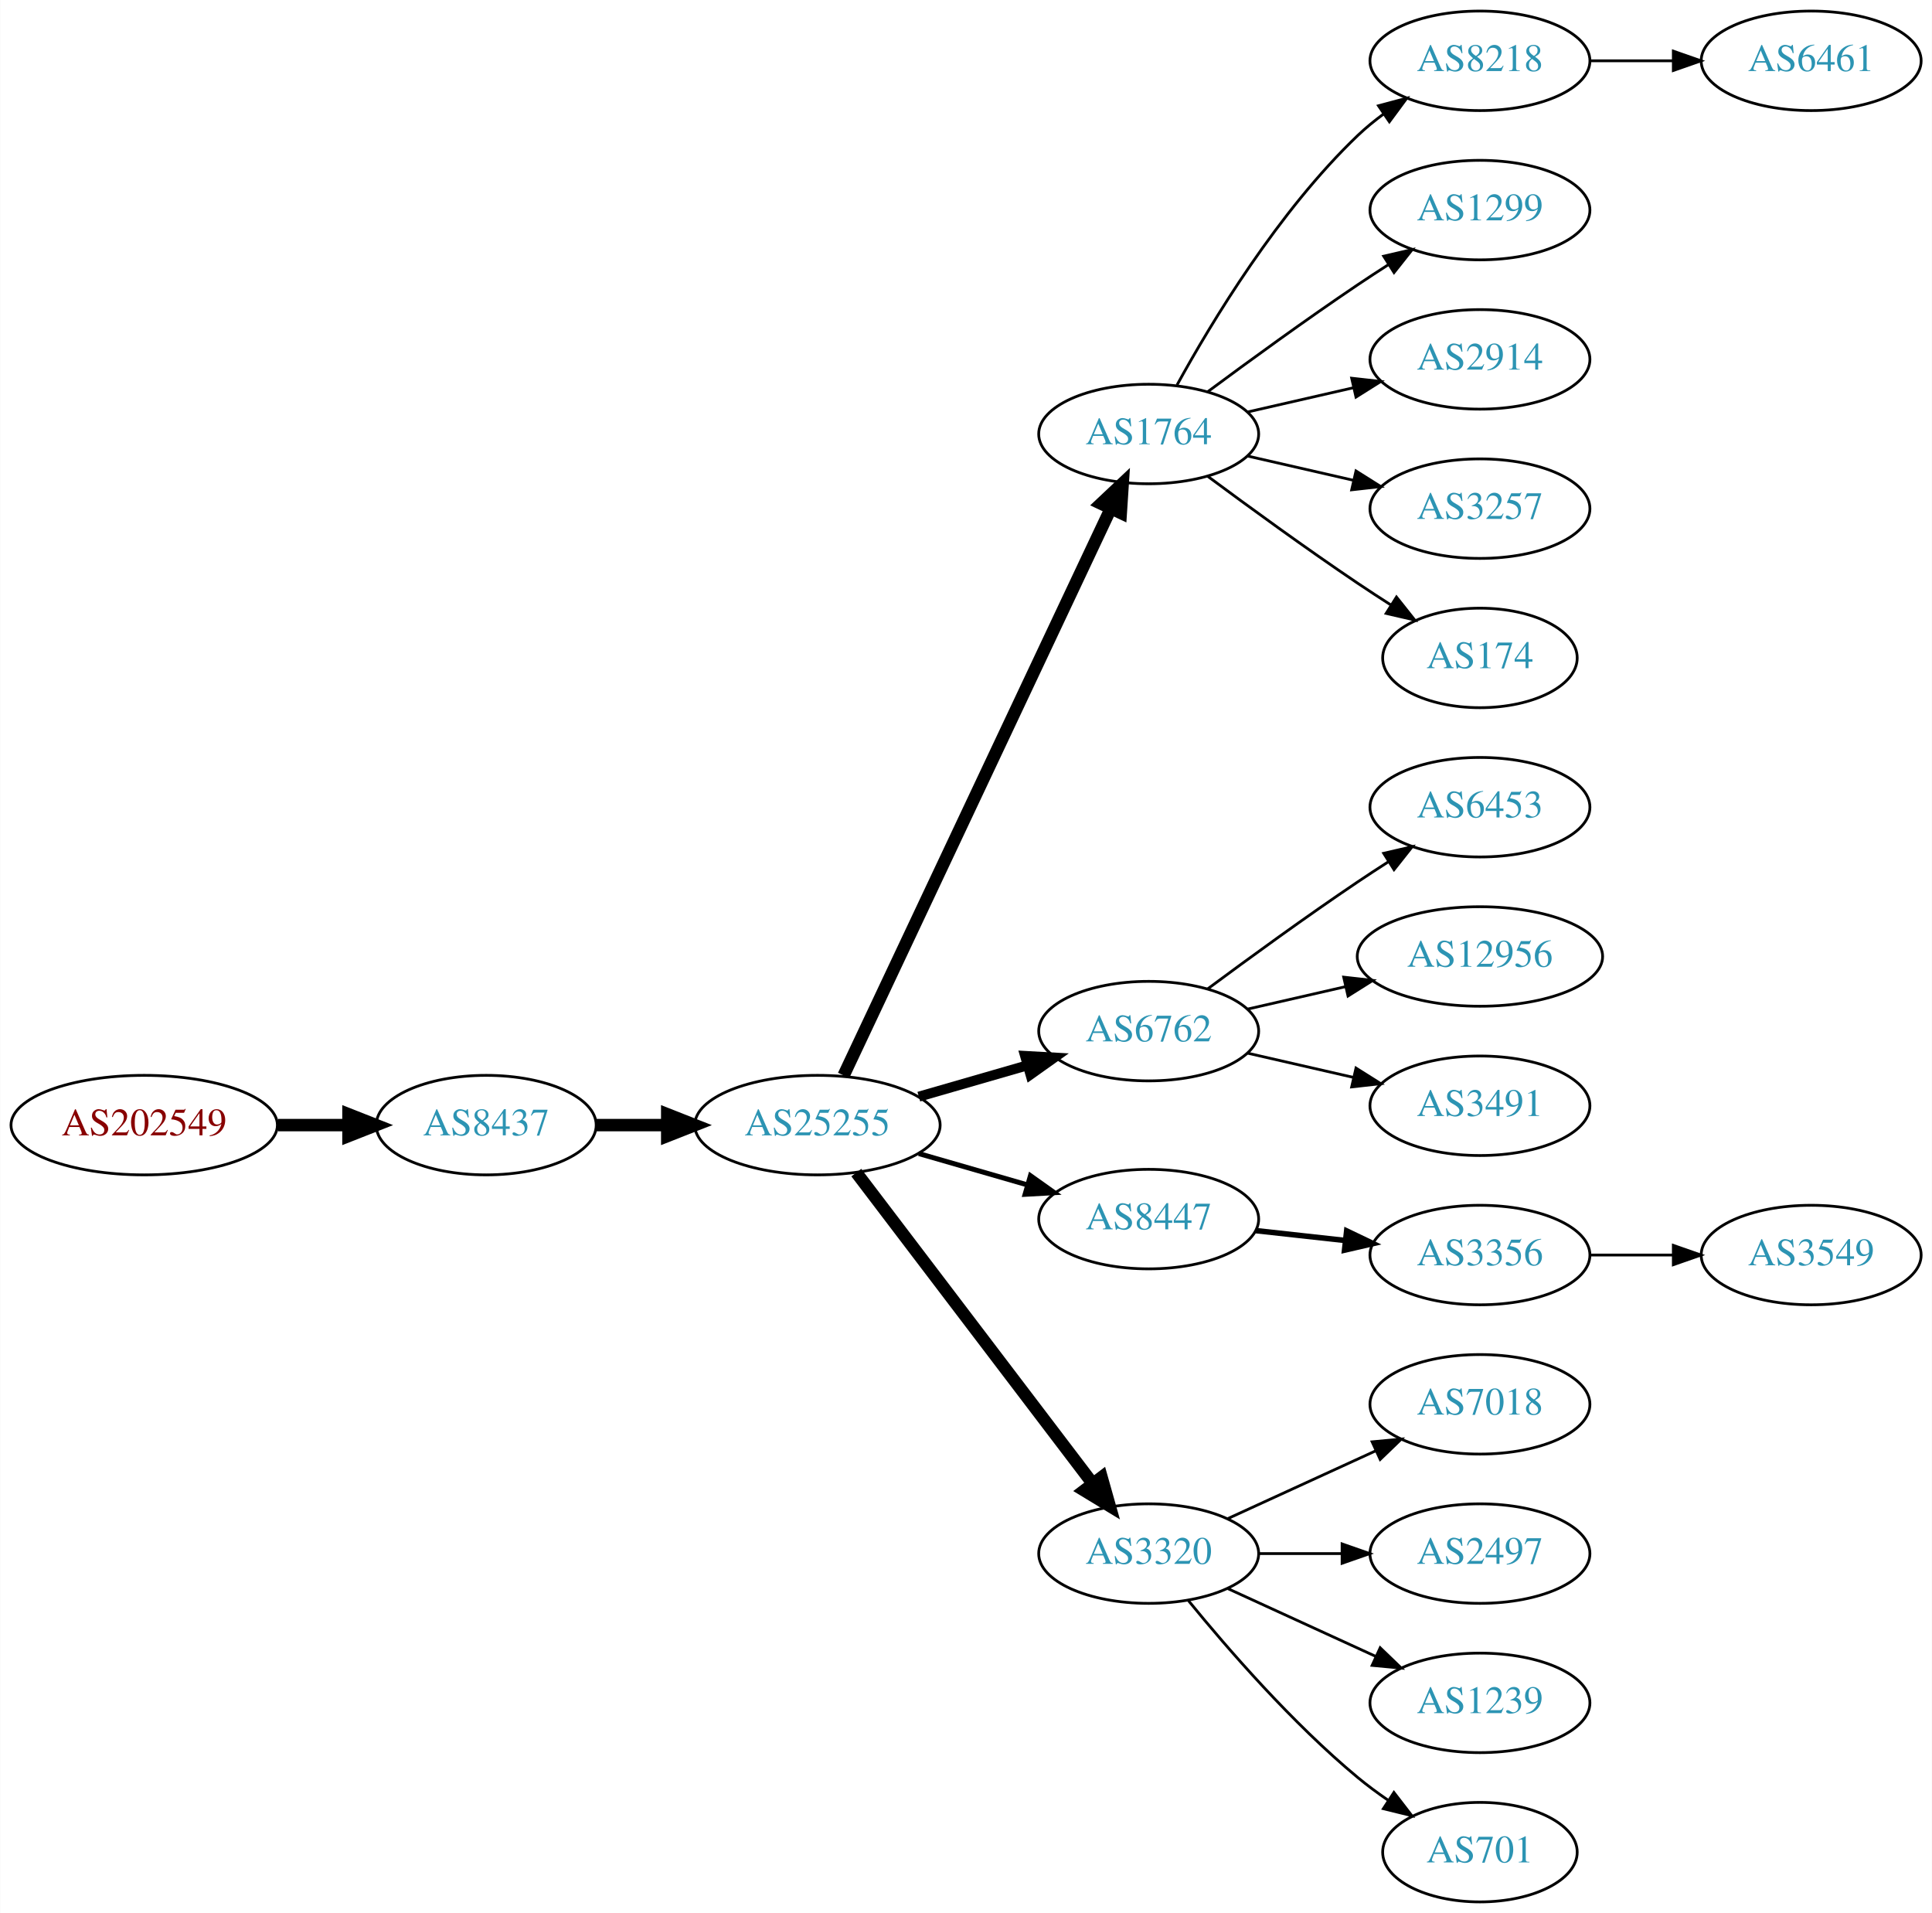
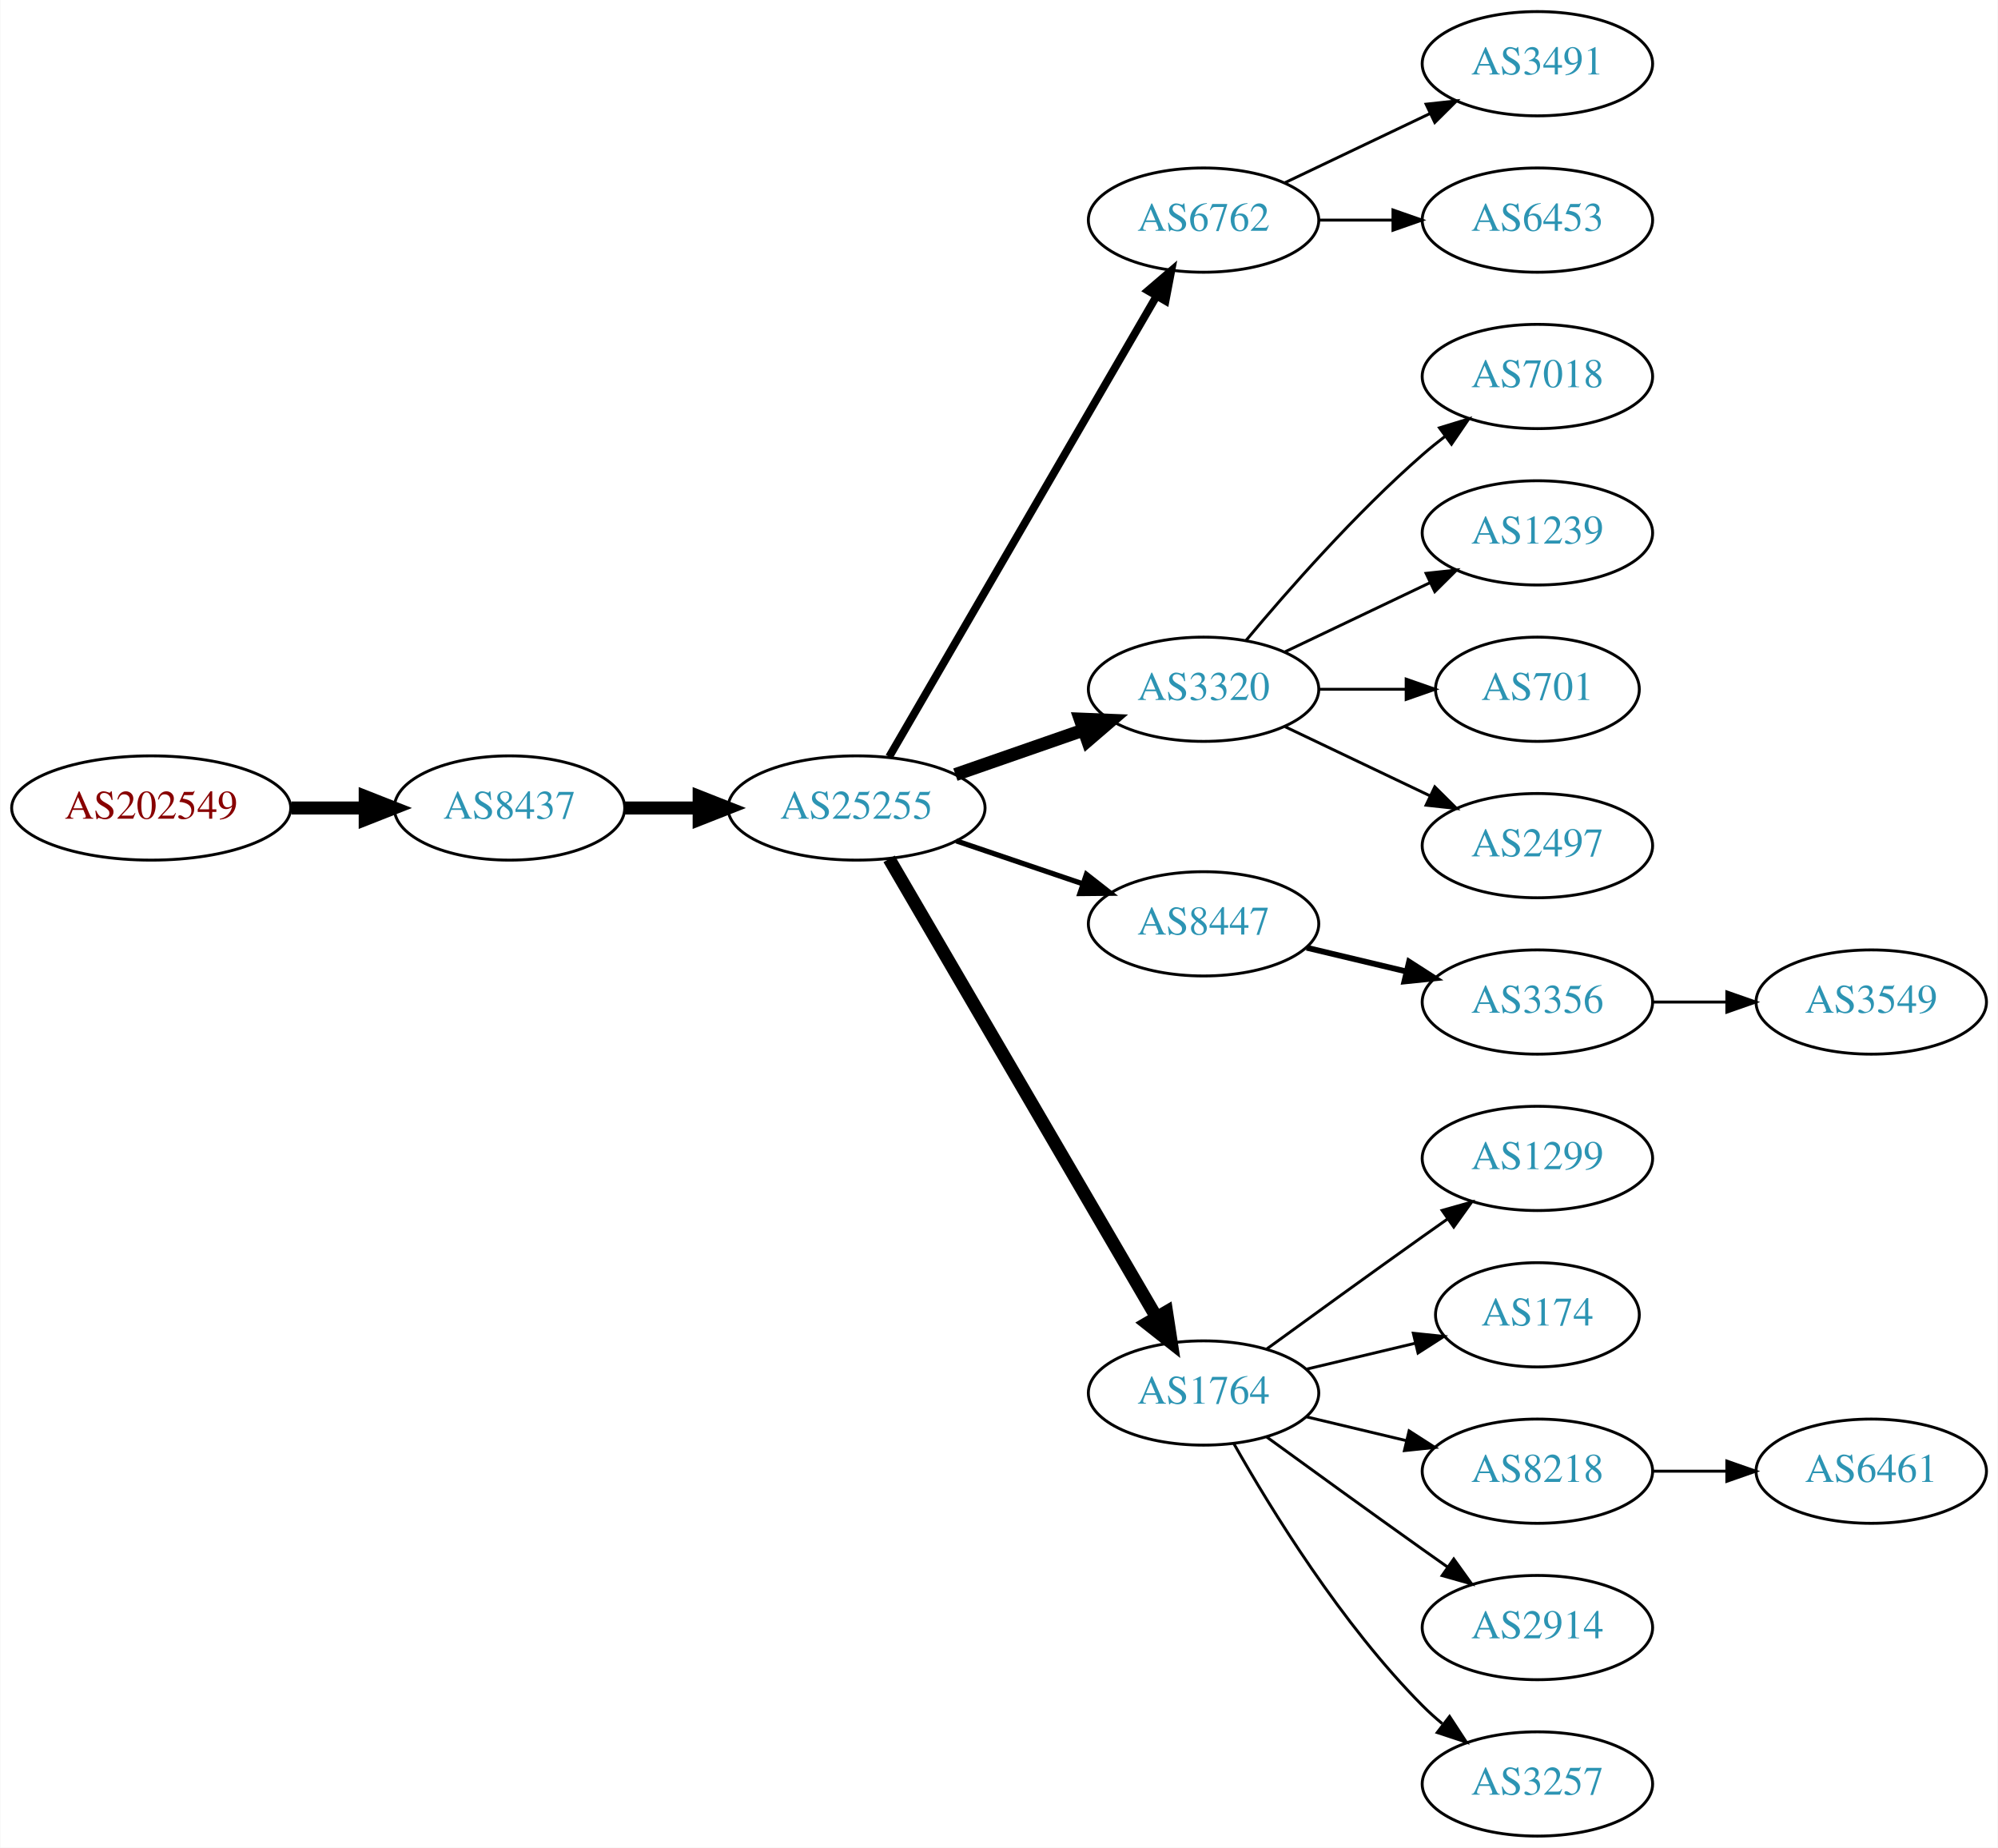
- <svg xmlns="http://www.w3.org/2000/svg" xmlns:xlink="http://www.w3.org/1999/xlink" width="699pt" height="692pt" viewBox="0.00 0.00 698.85 692.00">
-   <g id="graph0" class="graph" transform="scale(1 1) rotate(0) translate(4 688)">
-     <polygon fill="white" stroke="none" points="-4,4 -4,-688 694.855,-688 694.855,4 -4,4" />
+ <svg xmlns="http://www.w3.org/2000/svg" xmlns:xlink="http://www.w3.org/1999/xlink" width="690pt" height="638pt" viewBox="0.00 0.00 689.76 638.00">
+   <g id="graph0" class="graph" transform="scale(1 1) rotate(0) translate(4 634)">
+     <polygon fill="white" stroke="none" points="-4,4 -4,-634 685.755,-634 685.755,4 -4,4" />
    <g id="node1" class="node">
      <g id="a_node1">
        <a xlink:href="/asn/202549" xlink:title="AS202549 ~ Sattler AG [AT]">
-           <ellipse fill="#ffffff" stroke="black" cx="48.096" cy="-281" rx="48.192" ry="18" />
-           <text text-anchor="middle" x="48.096" y="-277.3" font-family="Times,serif" font-size="14.00" fill="#880000">AS202549</text>
+           <ellipse fill="#ffffff" stroke="black" cx="48.096" cy="-355" rx="48.192" ry="18" />
+           <text text-anchor="middle" x="48.096" y="-351.3" font-family="Times,serif" font-size="14.00" fill="#880000">AS202549</text>
        </a>
      </g>
    </g>
    <g id="node2" class="node">
      <g id="a_node2">
        <a xlink:href="/asn/8437" xlink:title="AS8437 ~ Hutchison Drei Austria GmbH [AT]">
-           <ellipse fill="#ffffff" stroke="black" cx="171.838" cy="-281" rx="39.794" ry="18" />
-           <text text-anchor="middle" x="171.838" y="-277.3" font-family="Times,serif" font-size="14.00" fill="#2c94b3">AS8437</text>
+           <ellipse fill="#ffffff" stroke="black" cx="171.838" cy="-355" rx="39.794" ry="18" />
+           <text text-anchor="middle" x="171.838" y="-351.3" font-family="Times,serif" font-size="14.00" fill="#2c94b3">AS8437</text>
        </a>
      </g>
    </g>
    <g id="edge1" class="edge">
-       <path fill="none" stroke="black" stroke-width="4.5" d="M96.513,-281C104.867,-281 113.577,-281 121.969,-281" />
-       <polygon fill="black" stroke="black" stroke-width="4.5" points="122.004,-284.938 132.004,-281 122.004,-277.063 122.004,-284.938" />
+       <path fill="none" stroke="black" stroke-width="4.5" d="M96.513,-355C104.867,-355 113.577,-355 121.969,-355" />
+       <polygon fill="black" stroke="black" stroke-width="4.5" points="122.004,-358.938 132.004,-355 122.004,-351.063 122.004,-358.938" />
    </g>
    <g id="node3" class="node">
      <g id="a_node3">
        <a xlink:href="/asn/25255" xlink:title="AS25255 ~ ==&gt; TELE2 AUSTRIA &lt;== [AT]">
-           <ellipse fill="#ffffff" stroke="black" cx="291.681" cy="-281" rx="44.393" ry="18" />
-           <text text-anchor="middle" x="291.681" y="-277.3" font-family="Times,serif" font-size="14.00" fill="#2c94b3">AS25255</text>
+           <ellipse fill="#ffffff" stroke="black" cx="291.681" cy="-355" rx="44.393" ry="18" />
+           <text text-anchor="middle" x="291.681" y="-351.3" font-family="Times,serif" font-size="14.00" fill="#2c94b3">AS25255</text>
        </a>
      </g>
    </g>
    <g id="edge2" class="edge">
-       <path fill="none" stroke="black" stroke-width="4.5" d="M211.751,-281C219.853,-281 228.528,-281 237.055,-281" />
-       <polygon fill="black" stroke="black" stroke-width="4.5" points="237.332,-284.938 247.332,-281 237.332,-277.063 237.332,-284.938" />
+       <path fill="none" stroke="black" stroke-width="4.5" d="M211.751,-355C219.853,-355 228.528,-355 237.055,-355" />
+       <polygon fill="black" stroke="black" stroke-width="4.5" points="237.332,-358.938 247.332,-355 237.332,-351.063 237.332,-358.938" />
    </g>
    <g id="node4" class="node">
      <g id="a_node4">
-         <a xlink:href="/asn/1764" xlink:title="AS1764 ~ NEXTLAYER-AS [AT]">
-           <ellipse fill="#ffffff" stroke="black" cx="411.523" cy="-531" rx="39.794" ry="18" />
-           <text text-anchor="middle" x="411.523" y="-527.3" font-family="Times,serif" font-size="14.00" fill="#2c94b3">AS1764</text>
+         <a xlink:href="/asn/6762" xlink:title="AS6762 ~ TELECOM ITALIA SPARKLE S.p.A. [IT]">
+           <ellipse fill="#ffffff" stroke="black" cx="411.523" cy="-558" rx="39.794" ry="18" />
+           <text text-anchor="middle" x="411.523" y="-554.3" font-family="Times,serif" font-size="14.00" fill="#2c94b3">AS6762</text>
        </a>
      </g>
    </g>
    <g id="edge3" class="edge">
-       <path fill="none" stroke="black" stroke-width="4.5" d="M301.155,-298.979C321.582,-342.313 373.627,-452.726 397.812,-504.034" />
-       <polygon fill="black" stroke="black" stroke-width="4.5" points="394.299,-505.817 402.125,-513.184 401.423,-502.459 394.299,-505.817" />
+       <path fill="none" stroke="black" stroke-width="2.7" d="M302.932,-372.66C323.704,-408.442 370.852,-489.661 395.254,-531.697" />
+       <polygon fill="black" stroke="black" stroke-width="2.7" points="392.332,-533.634 400.379,-540.526 398.386,-530.12 392.332,-533.634" />
    </g>
    <g id="node5" class="node">
      <g id="a_node5">
-         <a xlink:href="/asn/6762" xlink:title="AS6762 ~ TELECOM ITALIA SPARKLE S.p.A. [IT]">
-           <ellipse fill="#ffffff" stroke="black" cx="411.523" cy="-315" rx="39.794" ry="18" />
-           <text text-anchor="middle" x="411.523" y="-311.3" font-family="Times,serif" font-size="14.00" fill="#2c94b3">AS6762</text>
+         <a xlink:href="/asn/3320" xlink:title="AS3320 ~ DTAG [DE]">
+           <ellipse fill="#ffffff" stroke="black" cx="411.523" cy="-396" rx="39.794" ry="18" />
+           <text text-anchor="middle" x="411.523" y="-392.3" font-family="Times,serif" font-size="14.00" fill="#2c94b3">AS3320</text>
        </a>
      </g>
    </g>
    <g id="edge4" class="edge">
-       <path fill="none" stroke="black" stroke-width="3.6" d="M328.357,-291.293C340.773,-294.876 354.829,-298.931 367.759,-302.662" />
-       <polygon fill="black" stroke="black" stroke-width="3.6" points="366.804,-306.029 377.383,-305.438 368.745,-299.303 366.804,-306.029" />
+       <path fill="none" stroke="black" stroke-width="4.5" d="M325.82,-366.53C339.537,-371.302 355.577,-376.883 369.986,-381.896" />
+       <polygon fill="black" stroke="black" stroke-width="4.5" points="368.914,-385.692 379.653,-385.26 371.502,-378.255 368.914,-385.692" />
    </g>
    <g id="node6" class="node">
      <g id="a_node6">
        <a xlink:href="/asn/8447" xlink:title="AS8447 ~ A1 Telekom Austria AG [AT]">
-           <ellipse fill="#ffffff" stroke="black" cx="411.523" cy="-247" rx="39.794" ry="18" />
-           <text text-anchor="middle" x="411.523" y="-243.3" font-family="Times,serif" font-size="14.00" fill="#2c94b3">AS8447</text>
+           <ellipse fill="#ffffff" stroke="black" cx="411.523" cy="-315" rx="39.794" ry="18" />
+           <text text-anchor="middle" x="411.523" y="-311.3" font-family="Times,serif" font-size="14.00" fill="#2c94b3">AS8447</text>
        </a>
      </g>
    </g>
    <g id="edge5" class="edge">
-       <path fill="none" stroke="black" stroke-width="1.8" d="M328.357,-270.707C340.773,-267.124 354.829,-263.069 367.759,-259.338" />
-       <polygon fill="black" stroke="black" stroke-width="1.8" points="368.745,-262.697 377.383,-256.562 366.804,-255.971 368.745,-262.697" />
+       <path fill="none" stroke="black" stroke-width="1.8" d="M326.134,-343.645C339.735,-339.028 355.577,-333.651 369.838,-328.81" />
+       <polygon fill="black" stroke="black" stroke-width="1.8" points="371.068,-332.089 379.412,-325.56 368.818,-325.46 371.068,-332.089" />
    </g>
    <g id="node7" class="node">
      <g id="a_node7">
-         <a xlink:href="/asn/3320" xlink:title="AS3320 ~ DTAG [DE]">
-           <ellipse fill="#ffffff" stroke="black" cx="411.523" cy="-126" rx="39.794" ry="18" />
-           <text text-anchor="middle" x="411.523" y="-122.3" font-family="Times,serif" font-size="14.00" fill="#2c94b3">AS3320</text>
+         <a xlink:href="/asn/1764" xlink:title="AS1764 ~ NEXTLAYER-AS [AT]">
+           <ellipse fill="#ffffff" stroke="black" cx="411.523" cy="-153" rx="39.794" ry="18" />
+           <text text-anchor="middle" x="411.523" y="-149.3" font-family="Times,serif" font-size="14.00" fill="#2c94b3">AS1764</text>
        </a>
      </g>
    </g>
    <g id="edge6" class="edge">
-       <path fill="none" stroke="black" stroke-width="4.5" d="M305.742,-263.82C326.447,-236.586 366.925,-183.346 391.059,-151.601" />
-       <polygon fill="black" stroke="black" stroke-width="4.5" points="394.485,-153.601 397.403,-143.257 388.216,-148.834 394.485,-153.601" />
+       <path fill="none" stroke="black" stroke-width="4.5" d="M302.932,-337.427C323.704,-301.821 370.852,-221.002 395.254,-179.173" />
+       <polygon fill="black" stroke="black" stroke-width="4.5" points="398.741,-181.01 400.379,-170.388 391.939,-177.042 398.741,-181.01" />
+     </g>
+     <g id="node19" class="node">
+       <g id="a_node19">
+         <a xlink:href="/asn/3491" xlink:title="AS3491 ~ PCCW Global, Inc. [US]">
+           <ellipse fill="#ffffff" stroke="black" cx="526.816" cy="-612" rx="39.794" ry="18" />
+           <text text-anchor="middle" x="526.816" y="-608.3" font-family="Times,serif" font-size="14.00" fill="#2c94b3">AS3491</text>
+         </a>
+       </g>
+     </g>
+     <g id="edge18" class="edge">
+       <path fill="none" stroke="black" d="M439.66,-570.934C454.654,-578.081 473.475,-587.052 489.698,-594.785" />
+       <polygon fill="black" stroke="black" points="488.368,-598.028 498.901,-599.171 491.38,-591.709 488.368,-598.028" />
+     </g>
+     <g id="node20" class="node">
+       <g id="a_node20">
+         <a xlink:href="/asn/6453" xlink:title="AS6453 ~ TATA COMMUNICATIONS (AMERICA) INC [US]">
+           <ellipse fill="#ffffff" stroke="black" cx="526.816" cy="-558" rx="39.794" ry="18" />
+           <text text-anchor="middle" x="526.816" y="-554.3" font-family="Times,serif" font-size="14.00" fill="#2c94b3">AS6453</text>
+         </a>
+       </g>
+     </g>
+     <g id="edge19" class="edge">
+       <path fill="none" stroke="black" d="M451.195,-558C459.398,-558 468.162,-558 476.694,-558" />
+       <polygon fill="black" stroke="black" points="476.934,-561.5 486.934,-558 476.933,-554.5 476.934,-561.5" />
+     </g>
+     <g id="node15" class="node">
+       <g id="a_node15">
+         <a xlink:href="/asn/7018" xlink:title="AS7018 ~ AT&amp;T Services, Inc. [US]">
+           <ellipse fill="#ffffff" stroke="black" cx="526.816" cy="-504" rx="39.794" ry="18" />
+           <text text-anchor="middle" x="526.816" y="-500.3" font-family="Times,serif" font-size="14.00" fill="#2c94b3">AS7018</text>
+         </a>
+       </g>
+     </g>
+     <g id="edge14" class="edge">
+       <path fill="none" stroke="black" d="M426.153,-412.817C440.436,-429.929 463.982,-456.745 487.17,-477 489.635,-479.154 492.274,-481.294 494.971,-483.372" />
+       <polygon fill="black" stroke="black" points="492.996,-486.264 503.125,-489.37 497.144,-480.625 492.996,-486.264" />
+     </g>
+     <g id="node16" class="node">
+       <g id="a_node16">
+         <a xlink:href="/asn/1239" xlink:title="AS1239 ~ Sprint [US]">
+           <ellipse fill="#ffffff" stroke="black" cx="526.816" cy="-450" rx="39.794" ry="18" />
+           <text text-anchor="middle" x="526.816" y="-446.3" font-family="Times,serif" font-size="14.00" fill="#2c94b3">AS1239</text>
+         </a>
+       </g>
+     </g>
+     <g id="edge15" class="edge">
+       <path fill="none" stroke="black" d="M439.66,-408.934C454.654,-416.081 473.475,-425.052 489.698,-432.785" />
+       <polygon fill="black" stroke="black" points="488.368,-436.028 498.901,-437.171 491.38,-429.709 488.368,-436.028" />
+     </g>
+     <g id="node17" class="node">
+       <g id="a_node17">
+         <a xlink:href="/asn/701" xlink:title="AS701 ~ UUNET [US]">
+           <ellipse fill="#ffffff" stroke="black" cx="526.816" cy="-396" rx="35.194" ry="18" />
+           <text text-anchor="middle" x="526.816" y="-392.3" font-family="Times,serif" font-size="14.00" fill="#2c94b3">AS701</text>
+         </a>
+       </g>
+     </g>
+     <g id="edge16" class="edge">
+       <path fill="none" stroke="black" d="M451.195,-396C460.901,-396 471.391,-396 481.354,-396" />
+       <polygon fill="black" stroke="black" points="481.491,-399.5 491.491,-396 481.49,-392.5 481.491,-399.5" />
+     </g>
+     <g id="node18" class="node">
+       <g id="a_node18">
+         <a xlink:href="/asn/2497" xlink:title="AS2497 ~ Internet Initiative Japan Inc. [JP]">
+           <ellipse fill="#ffffff" stroke="black" cx="526.816" cy="-342" rx="39.794" ry="18" />
+           <text text-anchor="middle" x="526.816" y="-338.3" font-family="Times,serif" font-size="14.00" fill="#2c94b3">AS2497</text>
+         </a>
+       </g>
+     </g>
+     <g id="edge17" class="edge">
+       <path fill="none" stroke="black" d="M439.66,-383.066C454.654,-375.919 473.475,-366.948 489.698,-359.215" />
+       <polygon fill="black" stroke="black" points="491.38,-362.291 498.901,-354.829 488.368,-355.972 491.38,-362.291" />
    </g>
    <g id="node8" class="node">
      <g id="a_node8">
+         <a xlink:href="/asn/3356" xlink:title="AS3356 ~ Level 3 Parent, LLC [US]">
+           <ellipse fill="#ffffff" stroke="black" cx="526.816" cy="-288" rx="39.794" ry="18" />
+           <text text-anchor="middle" x="526.816" y="-284.3" font-family="Times,serif" font-size="14.00" fill="#2c94b3">AS3356</text>
+         </a>
+       </g>
+     </g>
+     <g id="edge7" class="edge">
+       <path fill="none" stroke="black" stroke-width="2" d="M447.13,-306.752C458.002,-304.162 470.156,-301.265 481.598,-298.538" />
+       <polygon fill="black" stroke="black" stroke-width="2" points="482.505,-301.92 491.421,-296.197 480.882,-295.111 482.505,-301.92" />
+     </g>
+     <g id="node10" class="node">
+       <g id="a_node10">
+         <a xlink:href="/asn/1299" xlink:title="AS1299 ~ Telia Carrier [EU]">
+           <ellipse fill="#ffffff" stroke="black" cx="526.816" cy="-234" rx="39.794" ry="18" />
+           <text text-anchor="middle" x="526.816" y="-230.3" font-family="Times,serif" font-size="14.00" fill="#2c94b3">AS1299</text>
+         </a>
+       </g>
+     </g>
+     <g id="edge9" class="edge">
+       <path fill="none" stroke="black" d="M433.371,-168.222C448.305,-179.091 468.919,-194.025 487.17,-207 489.99,-209.005 492.933,-211.085 495.881,-213.159" />
+       <polygon fill="black" stroke="black" points="493.908,-216.05 504.106,-218.926 497.927,-210.319 493.908,-216.05" />
+     </g>
+     <g id="node11" class="node">
+       <g id="a_node11">
+         <a xlink:href="/asn/174" xlink:title="AS174 ~ Cogent Communications [US]">
+           <ellipse fill="#ffffff" stroke="black" cx="526.816" cy="-180" rx="35.194" ry="18" />
+           <text text-anchor="middle" x="526.816" y="-176.3" font-family="Times,serif" font-size="14.00" fill="#2c94b3">AS174</text>
+         </a>
+       </g>
+     </g>
+     <g id="edge10" class="edge">
+       <path fill="none" stroke="black" d="M447.13,-161.248C458.925,-164.058 472.229,-167.229 484.497,-170.153" />
+       <polygon fill="black" stroke="black" points="483.963,-173.624 494.502,-172.537 485.586,-166.814 483.963,-173.624" />
+     </g>
+     <g id="node12" class="node">
+       <g id="a_node12">
        <a xlink:href="/asn/8218" xlink:title="AS8218 ~ legacy Neotelecoms [FR]">
-           <ellipse fill="#ffffff" stroke="black" cx="531.366" cy="-666" rx="39.794" ry="18" />
-           <text text-anchor="middle" x="531.366" y="-662.3" font-family="Times,serif" font-size="14.00" fill="#2c94b3">AS8218</text>
-         </a>
-       </g>
-     </g>
-     <g id="edge7" class="edge">
-       <path fill="none" stroke="black" d="M421.764,-548.713C434.31,-571.561 458.487,-611.611 487.17,-639 490.038,-641.739 493.227,-644.347 496.536,-646.785" />
-       <polygon fill="black" stroke="black" points="494.659,-649.742 504.895,-652.477 498.599,-643.956 494.659,-649.742" />
+           <ellipse fill="#ffffff" stroke="black" cx="526.816" cy="-126" rx="39.794" ry="18" />
+           <text text-anchor="middle" x="526.816" y="-122.3" font-family="Times,serif" font-size="14.00" fill="#2c94b3">AS8218</text>
+         </a>
+       </g>
+     </g>
+     <g id="edge11" class="edge">
+       <path fill="none" stroke="black" d="M447.13,-144.752C458.002,-142.162 470.156,-139.265 481.598,-136.538" />
+       <polygon fill="black" stroke="black" points="482.505,-139.92 491.421,-134.197 480.882,-133.111 482.505,-139.92" />
+     </g>
+     <g id="node13" class="node">
+       <g id="a_node13">
+         <a xlink:href="/asn/2914" xlink:title="AS2914 ~ NTT America, Inc. [US]">
+           <ellipse fill="#ffffff" stroke="black" cx="526.816" cy="-72" rx="39.794" ry="18" />
+           <text text-anchor="middle" x="526.816" y="-68.3" font-family="Times,serif" font-size="14.00" fill="#2c94b3">AS2914</text>
+         </a>
+       </g>
+     </g>
+     <g id="edge12" class="edge">
+       <path fill="none" stroke="black" d="M433.371,-137.778C448.305,-126.909 468.919,-111.975 487.17,-99 489.99,-96.995 492.933,-94.915 495.881,-92.841" />
+       <polygon fill="black" stroke="black" points="497.927,-95.681 504.106,-87.074 493.908,-89.95 497.927,-95.681" />
+     </g>
+     <g id="node14" class="node">
+       <g id="a_node14">
+         <a xlink:href="/asn/3257" xlink:title="AS3257 ~ GTT [DE]">
+           <ellipse fill="#ffffff" stroke="black" cx="526.816" cy="-18" rx="39.794" ry="18" />
+           <text text-anchor="middle" x="526.816" y="-14.3" font-family="Times,serif" font-size="14.00" fill="#2c94b3">AS3257</text>
+         </a>
+       </g>
+     </g>
+     <g id="edge13" class="edge">
+       <path fill="none" stroke="black" d="M421.983,-135.51C434.765,-112.904 459.197,-73.114 487.17,-45 489.28,-42.879 491.576,-40.812 493.962,-38.829" />
+       <polygon fill="black" stroke="black" points="496.477,-41.31 502.277,-32.444 492.214,-35.758 496.477,-41.31" />
    </g>
    <g id="node9" class="node">
      <g id="a_node9">
-         <a xlink:href="/asn/1299" xlink:title="AS1299 ~ Telia Carrier [EU]">
-           <ellipse fill="#ffffff" stroke="black" cx="531.366" cy="-612" rx="39.794" ry="18" />
-           <text text-anchor="middle" x="531.366" y="-608.3" font-family="Times,serif" font-size="14.00" fill="#2c94b3">AS1299</text>
+         <a xlink:href="/asn/3549" xlink:title="AS3549 ~ Level 3 Parent, LLC [US]">
+           <ellipse fill="#ffffff" stroke="black" cx="642.109" cy="-288" rx="39.794" ry="18" />
+           <text text-anchor="middle" x="642.109" y="-284.3" font-family="Times,serif" font-size="14.00" fill="#2c94b3">AS3549</text>
        </a>
      </g>
    </g>
    <g id="edge8" class="edge">
-       <path fill="none" stroke="black" d="M432.853,-546.277C447.716,-557.304 468.46,-572.407 487.17,-585 490.719,-587.389 494.469,-589.839 498.217,-592.242" />
-       <polygon fill="black" stroke="black" points="496.544,-595.325 506.866,-597.712 500.285,-589.409 496.544,-595.325" />
-     </g>
-     <g id="node10" class="node">
-       <g id="a_node10">
-         <a xlink:href="/asn/2914" xlink:title="AS2914 ~ NTT America, Inc. [US]">
-           <ellipse fill="#ffffff" stroke="black" cx="531.366" cy="-558" rx="39.794" ry="18" />
-           <text text-anchor="middle" x="531.366" y="-554.3" font-family="Times,serif" font-size="14.00" fill="#2c94b3">AS2914</text>
-         </a>
-       </g>
-     </g>
-     <g id="edge9" class="edge">
-       <path fill="none" stroke="black" d="M447.242,-538.955C459.242,-541.704 472.863,-544.825 485.556,-547.733" />
-       <polygon fill="black" stroke="black" points="484.958,-551.187 495.487,-550.009 486.522,-544.364 484.958,-551.187" />
-     </g>
-     <g id="node11" class="node">
-       <g id="a_node11">
-         <a xlink:href="/asn/3257" xlink:title="AS3257 ~ GTT [DE]">
-           <ellipse fill="#ffffff" stroke="black" cx="531.366" cy="-504" rx="39.794" ry="18" />
-           <text text-anchor="middle" x="531.366" y="-500.3" font-family="Times,serif" font-size="14.00" fill="#2c94b3">AS3257</text>
-         </a>
-       </g>
-     </g>
-     <g id="edge10" class="edge">
-       <path fill="none" stroke="black" d="M447.242,-523.045C459.242,-520.296 472.863,-517.175 485.556,-514.267" />
-       <polygon fill="black" stroke="black" points="486.522,-517.636 495.487,-511.991 484.958,-510.813 486.522,-517.636" />
-     </g>
-     <g id="node12" class="node">
-       <g id="a_node12">
-         <a xlink:href="/asn/174" xlink:title="AS174 ~ Cogent Communications [US]">
-           <ellipse fill="#ffffff" stroke="black" cx="531.366" cy="-450" rx="35.194" ry="18" />
-           <text text-anchor="middle" x="531.366" y="-446.3" font-family="Times,serif" font-size="14.00" fill="#2c94b3">AS174</text>
-         </a>
-       </g>
-     </g>
-     <g id="edge11" class="edge">
-       <path fill="none" stroke="black" d="M432.853,-515.723C447.716,-504.696 468.46,-489.593 487.17,-477 490.987,-474.431 495.037,-471.79 499.067,-469.214" />
-       <polygon fill="black" stroke="black" points="501.171,-472.025 507.761,-463.729 497.436,-466.105 501.171,-472.025" />
-     </g>
-     <g id="node14" class="node">
-       <g id="a_node14">
-         <a xlink:href="/asn/6453" xlink:title="AS6453 ~ TATA COMMUNICATIONS (AMERICA) INC [US]">
-           <ellipse fill="#ffffff" stroke="black" cx="531.366" cy="-396" rx="39.794" ry="18" />
-           <text text-anchor="middle" x="531.366" y="-392.3" font-family="Times,serif" font-size="14.00" fill="#2c94b3">AS6453</text>
-         </a>
-       </g>
-     </g>
-     <g id="edge13" class="edge">
-       <path fill="none" stroke="black" d="M432.853,-330.277C447.716,-341.304 468.46,-356.407 487.17,-369 490.719,-371.389 494.469,-373.839 498.217,-376.242" />
-       <polygon fill="black" stroke="black" points="496.544,-379.325 506.866,-381.712 500.285,-373.409 496.544,-379.325" />
-     </g>
-     <g id="node15" class="node">
-       <g id="a_node15">
-         <a xlink:href="/asn/12956" xlink:title="AS12956 ~ TELXIUS [ES]">
-           <ellipse fill="#ffffff" stroke="black" cx="531.366" cy="-342" rx="44.393" ry="18" />
-           <text text-anchor="middle" x="531.366" y="-338.3" font-family="Times,serif" font-size="14.00" fill="#2c94b3">AS12956</text>
-         </a>
-       </g>
-     </g>
-     <g id="edge14" class="edge">
-       <path fill="none" stroke="black" d="M447.242,-322.955C458.381,-325.507 470.916,-328.379 482.809,-331.104" />
-       <polygon fill="black" stroke="black" points="482.074,-334.526 492.603,-333.348 483.638,-327.703 482.074,-334.526" />
-     </g>
-     <g id="node16" class="node">
-       <g id="a_node16">
-         <a xlink:href="/asn/3491" xlink:title="AS3491 ~ PCCW Global, Inc. [US]">
-           <ellipse fill="#ffffff" stroke="black" cx="531.366" cy="-288" rx="39.794" ry="18" />
-           <text text-anchor="middle" x="531.366" y="-284.3" font-family="Times,serif" font-size="14.00" fill="#2c94b3">AS3491</text>
-         </a>
-       </g>
-     </g>
-     <g id="edge15" class="edge">
-       <path fill="none" stroke="black" d="M447.242,-307.045C459.242,-304.296 472.863,-301.175 485.556,-298.267" />
-       <polygon fill="black" stroke="black" points="486.522,-301.636 495.487,-295.991 484.958,-294.813 486.522,-301.636" />
-     </g>
-     <g id="node17" class="node">
-       <g id="a_node17">
-         <a xlink:href="/asn/3356" xlink:title="AS3356 ~ Level 3 Parent, LLC [US]">
-           <ellipse fill="#ffffff" stroke="black" cx="531.366" cy="-234" rx="39.794" ry="18" />
-           <text text-anchor="middle" x="531.366" y="-230.3" font-family="Times,serif" font-size="14.00" fill="#2c94b3">AS3356</text>
-         </a>
-       </g>
-     </g>
-     <g id="edge16" class="edge">
-       <path fill="none" stroke="black" stroke-width="2" d="M450.133,-242.851C460.444,-241.713 471.762,-240.465 482.562,-239.274" />
-       <polygon fill="black" stroke="black" stroke-width="2" points="483.153,-242.73 492.709,-238.154 482.385,-235.772 483.153,-242.73" />
-     </g>
-     <g id="node19" class="node">
-       <g id="a_node19">
-         <a xlink:href="/asn/7018" xlink:title="AS7018 ~ AT&amp;T Services, Inc. [US]">
-           <ellipse fill="#ffffff" stroke="black" cx="531.366" cy="-180" rx="39.794" ry="18" />
-           <text text-anchor="middle" x="531.366" y="-176.3" font-family="Times,serif" font-size="14.00" fill="#2c94b3">AS7018</text>
-         </a>
-       </g>
-     </g>
-     <g id="edge18" class="edge">
-       <path fill="none" stroke="black" d="M440.152,-138.661C456.109,-145.973 476.379,-155.261 493.662,-163.181" />
-       <polygon fill="black" stroke="black" points="492.361,-166.435 502.91,-167.419 495.277,-160.071 492.361,-166.435" />
-     </g>
-     <g id="node20" class="node">
-       <g id="a_node20">
-         <a xlink:href="/asn/2497" xlink:title="AS2497 ~ Internet Initiative Japan Inc. [JP]">
-           <ellipse fill="#ffffff" stroke="black" cx="531.366" cy="-126" rx="39.794" ry="18" />
-           <text text-anchor="middle" x="531.366" y="-122.3" font-family="Times,serif" font-size="14.00" fill="#2c94b3">AS2497</text>
-         </a>
-       </g>
-     </g>
-     <g id="edge19" class="edge">
-       <path fill="none" stroke="black" d="M451.436,-126C460.989,-126 471.339,-126 481.301,-126" />
-       <polygon fill="black" stroke="black" points="481.494,-129.5 491.494,-126 481.494,-122.5 481.494,-129.5" />
+       <path fill="none" stroke="black" d="M566.488,-288C574.691,-288 583.455,-288 591.987,-288" />
+       <polygon fill="black" stroke="black" points="592.227,-291.5 602.226,-288 592.226,-284.5 592.227,-291.5" />
    </g>
    <g id="node21" class="node">
      <g id="a_node21">
-         <a xlink:href="/asn/1239" xlink:title="AS1239 ~ Sprint [US]">
-           <ellipse fill="#ffffff" stroke="black" cx="531.366" cy="-72" rx="39.794" ry="18" />
-           <text text-anchor="middle" x="531.366" y="-68.3" font-family="Times,serif" font-size="14.00" fill="#2c94b3">AS1239</text>
+         <a xlink:href="/asn/6461" xlink:title="AS6461 ~ Zayo Bandwidth [US]">
+           <ellipse fill="#ffffff" stroke="black" cx="642.109" cy="-126" rx="39.794" ry="18" />
+           <text text-anchor="middle" x="642.109" y="-122.3" font-family="Times,serif" font-size="14.00" fill="#2c94b3">AS6461</text>
        </a>
      </g>
    </g>
    <g id="edge20" class="edge">
-       <path fill="none" stroke="black" d="M440.152,-113.339C456.109,-106.027 476.379,-96.739 493.662,-88.819" />
-       <polygon fill="black" stroke="black" points="495.277,-91.929 502.91,-84.581 492.361,-85.565 495.277,-91.929" />
-     </g>
-     <g id="node22" class="node">
-       <g id="a_node22">
-         <a xlink:href="/asn/701" xlink:title="AS701 ~ UUNET [US]">
-           <ellipse fill="#ffffff" stroke="black" cx="531.366" cy="-18" rx="35.194" ry="18" />
-           <text text-anchor="middle" x="531.366" y="-14.3" font-family="Times,serif" font-size="14.00" fill="#2c94b3">AS701</text>
-         </a>
-       </g>
-     </g>
-     <g id="edge21" class="edge">
-       <path fill="none" stroke="black" d="M425.942,-108.935C440.057,-91.625 463.471,-64.655 487.17,-45 490.633,-42.128 494.425,-39.331 498.28,-36.692" />
-       <polygon fill="black" stroke="black" points="500.241,-39.592 506.712,-31.203 496.422,-33.725 500.241,-39.592" />
-     </g>
-     <g id="node13" class="node">
-       <g id="a_node13">
-         <a xlink:href="/asn/6461" xlink:title="AS6461 ~ Zayo Bandwidth [US]">
-           <ellipse fill="#ffffff" stroke="black" cx="651.208" cy="-666" rx="39.794" ry="18" />
-           <text text-anchor="middle" x="651.208" y="-662.3" font-family="Times,serif" font-size="14.00" fill="#2c94b3">AS6461</text>
-         </a>
-       </g>
-     </g>
-     <g id="edge12" class="edge">
-       <path fill="none" stroke="black" d="M571.278,-666C580.832,-666 591.181,-666 601.144,-666" />
-       <polygon fill="black" stroke="black" points="601.336,-669.5 611.336,-666 601.336,-662.5 601.336,-669.5" />
-     </g>
-     <g id="node18" class="node">
-       <g id="a_node18">
-         <a xlink:href="/asn/3549" xlink:title="AS3549 ~ Level 3 Parent, LLC [US]">
-           <ellipse fill="#ffffff" stroke="black" cx="651.208" cy="-234" rx="39.794" ry="18" />
-           <text text-anchor="middle" x="651.208" y="-230.3" font-family="Times,serif" font-size="14.00" fill="#2c94b3">AS3549</text>
-         </a>
-       </g>
-     </g>
-     <g id="edge17" class="edge">
-       <path fill="none" stroke="black" d="M571.278,-234C580.832,-234 591.181,-234 601.144,-234" />
-       <polygon fill="black" stroke="black" points="601.336,-237.5 611.336,-234 601.336,-230.5 601.336,-237.5" />
+       <path fill="none" stroke="black" d="M566.488,-126C574.691,-126 583.455,-126 591.987,-126" />
+       <polygon fill="black" stroke="black" points="592.227,-129.5 602.226,-126 592.226,-122.5 592.227,-129.5" />
    </g>
  </g>
</svg>
